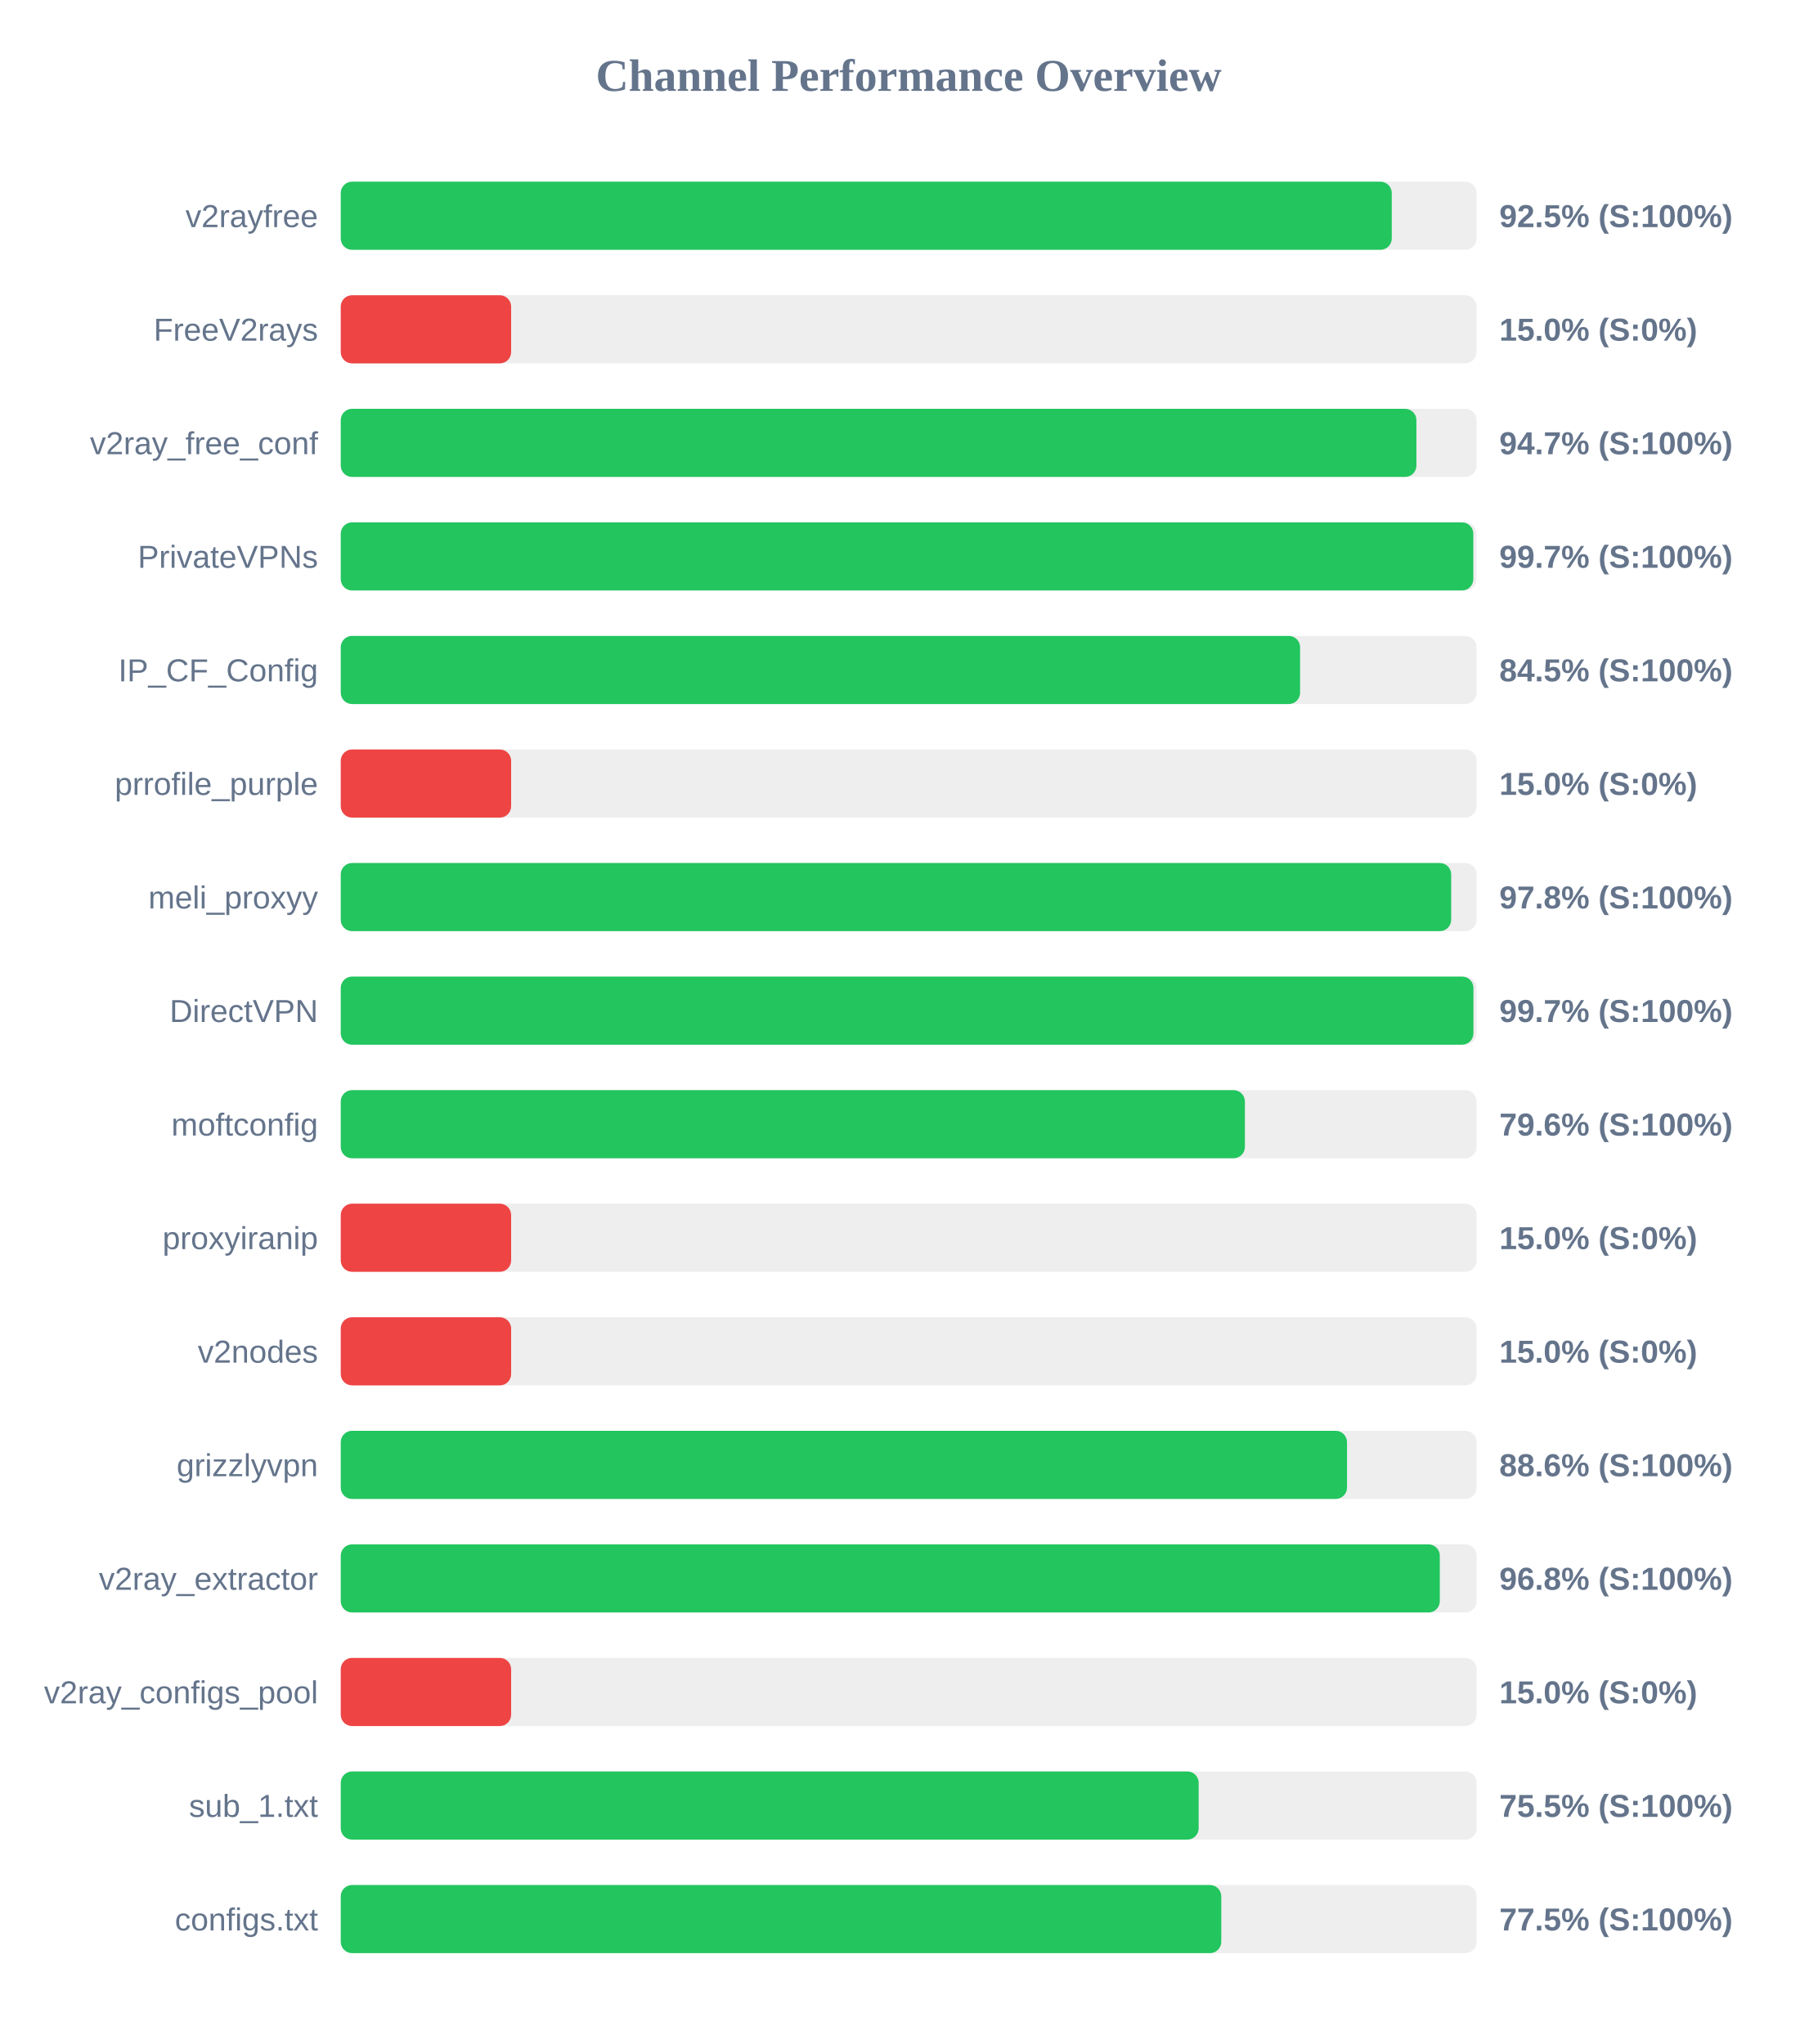
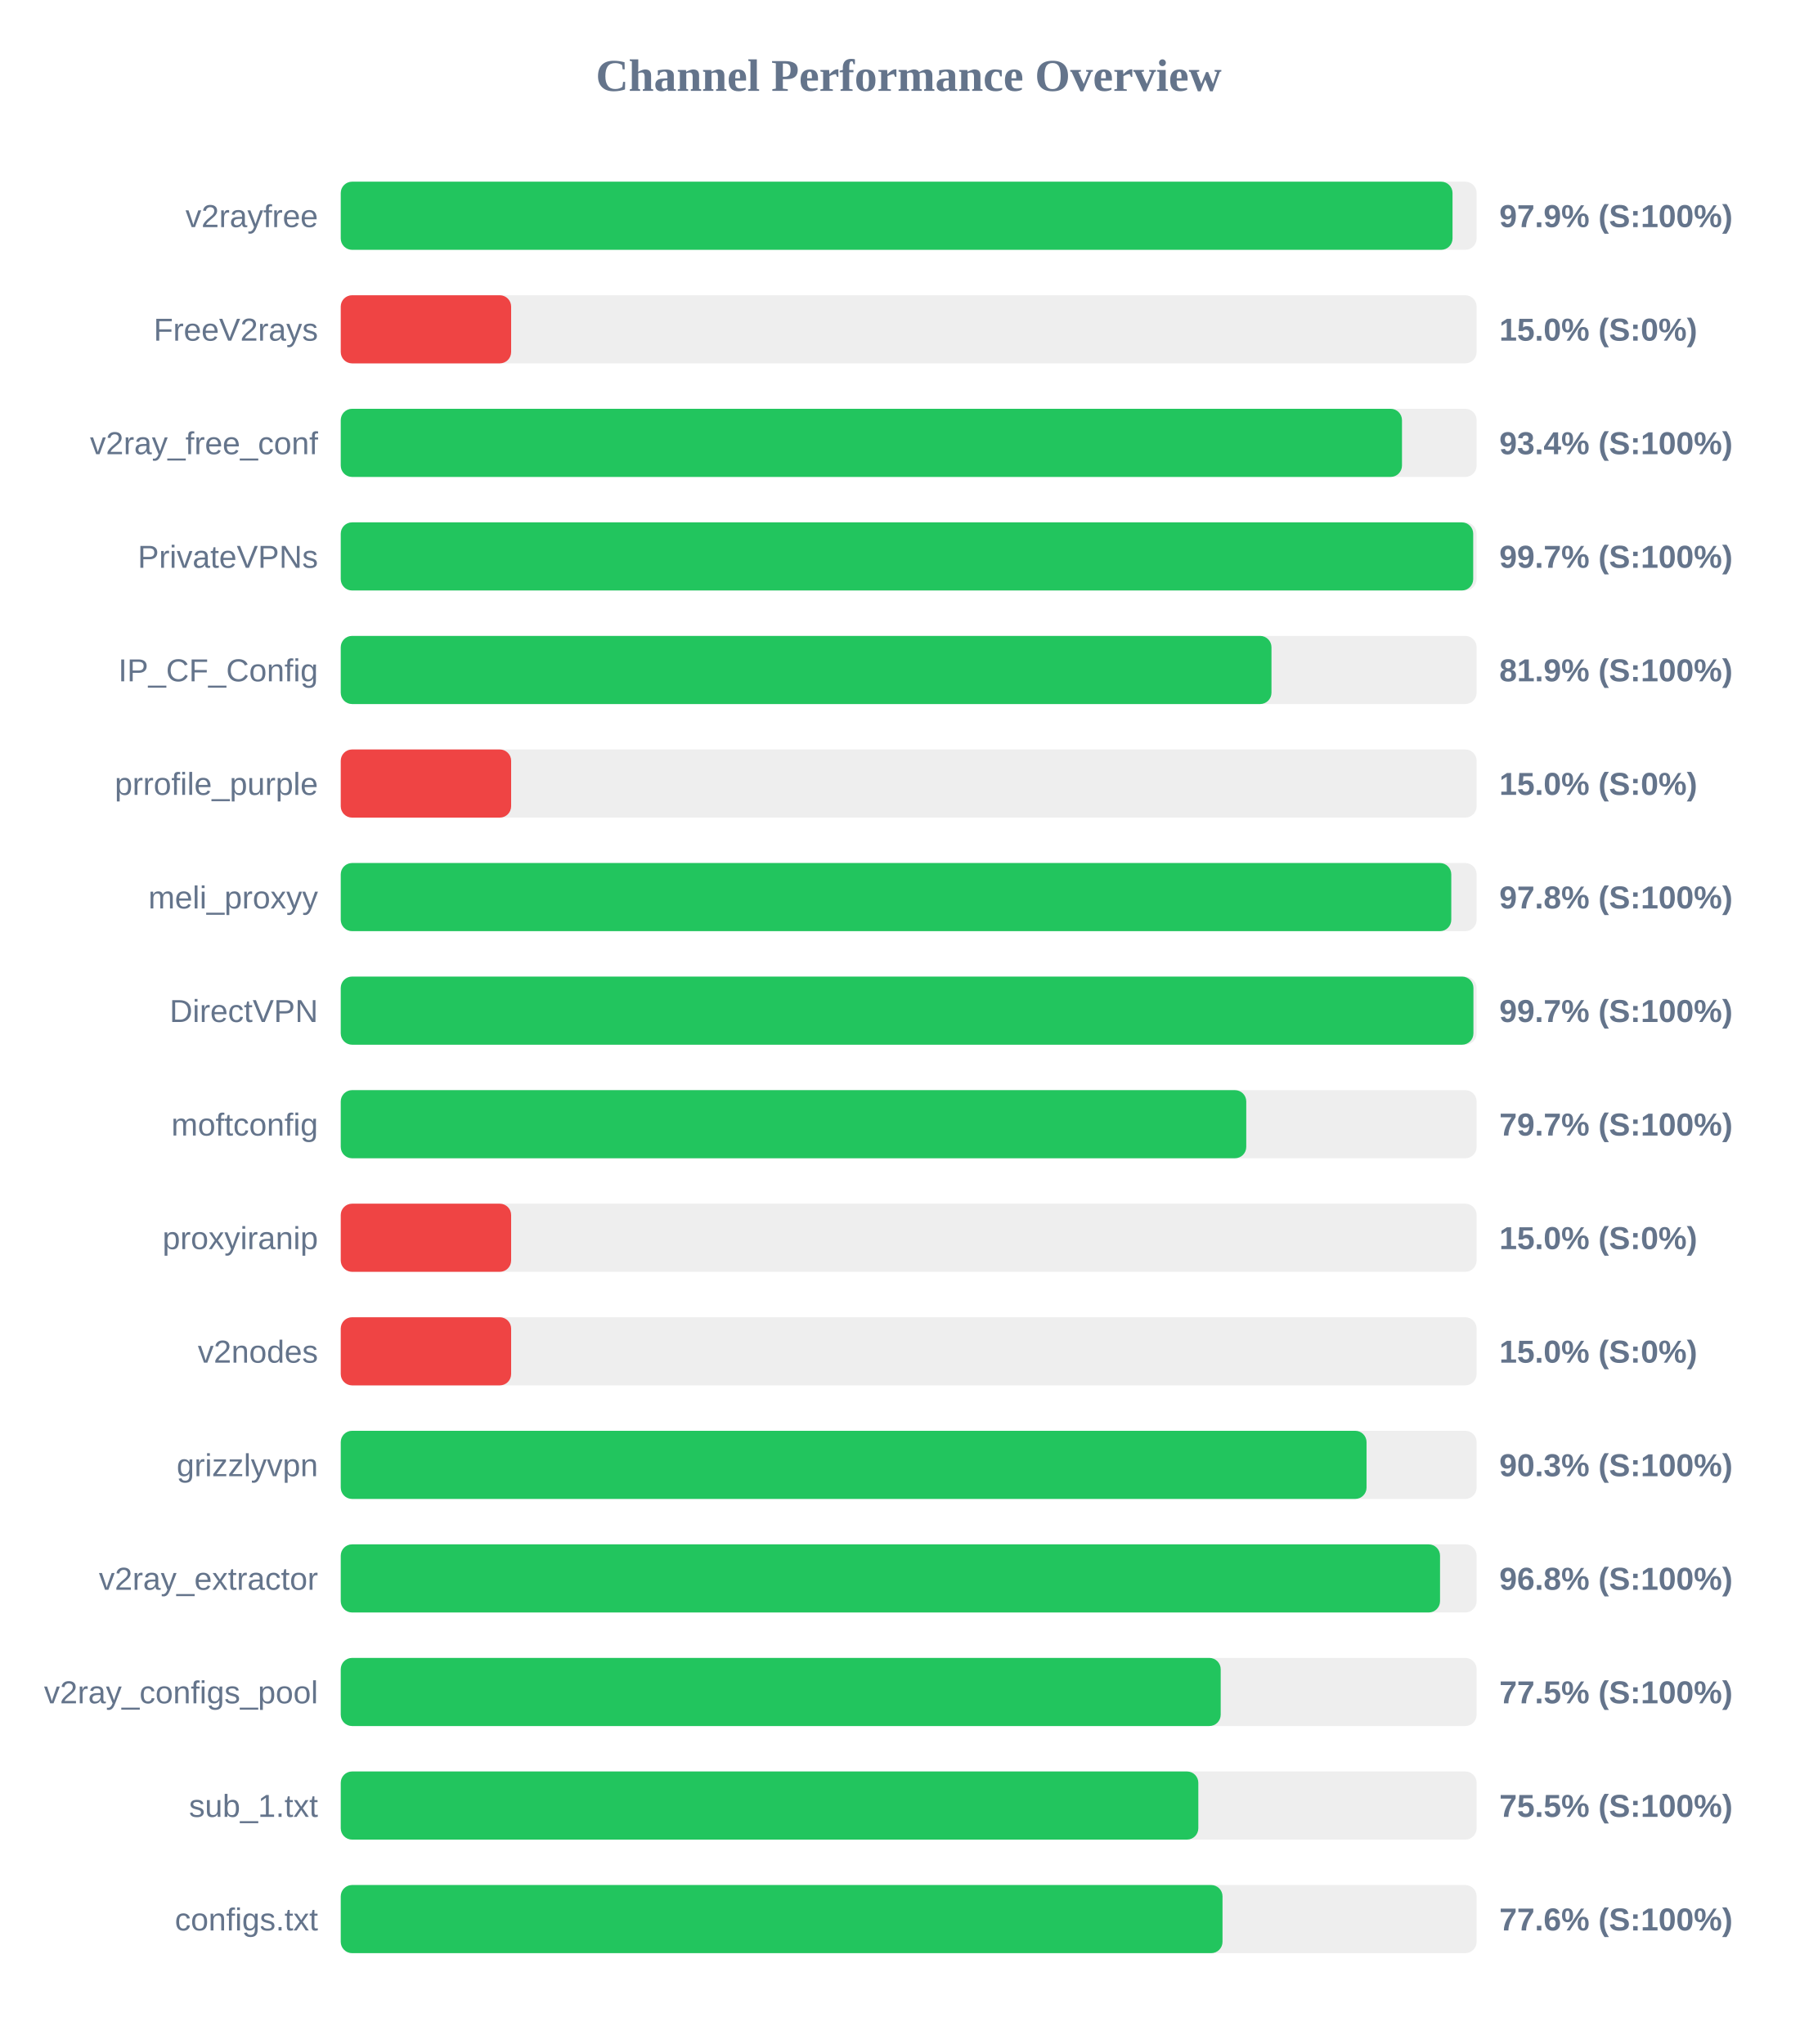
<svg xmlns="http://www.w3.org/2000/svg" width="800" height="900" version="1.1">
  <style>
        .row { font: 14px Arial; fill: #64748b; }
        .score { font: bold 14px Arial; fill: #64748b; }
    </style>
  <text x="400" y="40" text-anchor="middle" font-size="20px" font-weight="bold" fill="#64748b">Channel Performance Overview</text>
  <rect x="150" y="80" width="500" height="30" fill="#eee" rx="5" />
-   <rect x="150" y="80" width="462.65" height="30" fill="#22c55e" rx="5" />
+   <rect x="150" y="80" width="489.4" height="30" fill="#22c55e" rx="5" />
  <text x="140" y="100" text-anchor="end" class="row">v2rayfree</text>
-   <text x="660" y="100" text-anchor="start" class="score">92.5% (S:100%)</text>
+   <text x="660" y="100" text-anchor="start" class="score">97.9% (S:100%)</text>
  <rect x="150" y="130" width="500" height="30" fill="#eee" rx="5" />
  <rect x="150" y="130" width="75.0" height="30" fill="#ef4444" rx="5" />
  <text x="140" y="150" text-anchor="end" class="row">FreeV2rays</text>
  <text x="660" y="150" text-anchor="start" class="score">15.0% (S:0%)</text>
  <rect x="150" y="180" width="500" height="30" fill="#eee" rx="5" />
-   <rect x="150" y="180" width="473.5" height="30" fill="#22c55e" rx="5" />
+   <rect x="150" y="180" width="467.15" height="30" fill="#22c55e" rx="5" />
  <text x="140" y="200" text-anchor="end" class="row">v2ray_free_conf</text>
-   <text x="660" y="200" text-anchor="start" class="score">94.7% (S:100%)</text>
+   <text x="660" y="200" text-anchor="start" class="score">93.4% (S:100%)</text>
  <rect x="150" y="230" width="500" height="30" fill="#eee" rx="5" />
-   <rect x="150" y="230" width="498.55" height="30" fill="#22c55e" rx="5" />
+   <rect x="150" y="230" width="498.5" height="30" fill="#22c55e" rx="5" />
  <text x="140" y="250" text-anchor="end" class="row">PrivateVPNs</text>
  <text x="660" y="250" text-anchor="start" class="score">99.7% (S:100%)</text>
  <rect x="150" y="280" width="500" height="30" fill="#eee" rx="5" />
-   <rect x="150" y="280" width="422.3" height="30" fill="#22c55e" rx="5" />
+   <rect x="150" y="280" width="409.7" height="30" fill="#22c55e" rx="5" />
  <text x="140" y="300" text-anchor="end" class="row">IP_CF_Config</text>
-   <text x="660" y="300" text-anchor="start" class="score">84.5% (S:100%)</text>
+   <text x="660" y="300" text-anchor="start" class="score">81.9% (S:100%)</text>
  <rect x="150" y="330" width="500" height="30" fill="#eee" rx="5" />
  <rect x="150" y="330" width="75.0" height="30" fill="#ef4444" rx="5" />
  <text x="140" y="350" text-anchor="end" class="row">prrofile_purple</text>
  <text x="660" y="350" text-anchor="start" class="score">15.0% (S:0%)</text>
  <rect x="150" y="380" width="500" height="30" fill="#eee" rx="5" />
-   <rect x="150" y="380" width="488.8" height="30" fill="#22c55e" rx="5" />
+   <rect x="150" y="380" width="488.85" height="30" fill="#22c55e" rx="5" />
  <text x="140" y="400" text-anchor="end" class="row">meli_proxyy</text>
  <text x="660" y="400" text-anchor="start" class="score">97.8% (S:100%)</text>
  <rect x="150" y="430" width="500" height="30" fill="#eee" rx="5" />
  <rect x="150" y="430" width="498.6" height="30" fill="#22c55e" rx="5" />
  <text x="140" y="450" text-anchor="end" class="row">DirectVPN</text>
  <text x="660" y="450" text-anchor="start" class="score">99.7% (S:100%)</text>
  <rect x="150" y="480" width="500" height="30" fill="#eee" rx="5" />
-   <rect x="150" y="480" width="398.0" height="30" fill="#22c55e" rx="5" />
+   <rect x="150" y="480" width="398.6" height="30" fill="#22c55e" rx="5" />
  <text x="140" y="500" text-anchor="end" class="row">moftconfig</text>
-   <text x="660" y="500" text-anchor="start" class="score">79.6% (S:100%)</text>
+   <text x="660" y="500" text-anchor="start" class="score">79.7% (S:100%)</text>
  <rect x="150" y="530" width="500" height="30" fill="#eee" rx="5" />
  <rect x="150" y="530" width="75.0" height="30" fill="#ef4444" rx="5" />
  <text x="140" y="550" text-anchor="end" class="row">proxyiranip</text>
  <text x="660" y="550" text-anchor="start" class="score">15.0% (S:0%)</text>
  <rect x="150" y="580" width="500" height="30" fill="#eee" rx="5" />
  <rect x="150" y="580" width="75.0" height="30" fill="#ef4444" rx="5" />
  <text x="140" y="600" text-anchor="end" class="row">v2nodes</text>
  <text x="660" y="600" text-anchor="start" class="score">15.0% (S:0%)</text>
  <rect x="150" y="630" width="500" height="30" fill="#eee" rx="5" />
-   <rect x="150" y="630" width="442.95" height="30" fill="#22c55e" rx="5" />
+   <rect x="150" y="630" width="451.55" height="30" fill="#22c55e" rx="5" />
  <text x="140" y="650" text-anchor="end" class="row">grizzlyvpn</text>
-   <text x="660" y="650" text-anchor="start" class="score">88.6% (S:100%)</text>
+   <text x="660" y="650" text-anchor="start" class="score">90.3% (S:100%)</text>
  <rect x="150" y="680" width="500" height="30" fill="#eee" rx="5" />
-   <rect x="150" y="680" width="483.8" height="30" fill="#22c55e" rx="5" />
+   <rect x="150" y="680" width="483.9" height="30" fill="#22c55e" rx="5" />
  <text x="140" y="700" text-anchor="end" class="row">v2ray_extractor</text>
  <text x="660" y="700" text-anchor="start" class="score">96.8% (S:100%)</text>
  <rect x="150" y="730" width="500" height="30" fill="#eee" rx="5" />
-   <rect x="150" y="730" width="75.0" height="30" fill="#ef4444" rx="5" />
+   <rect x="150" y="730" width="387.35" height="30" fill="#22c55e" rx="5" />
  <text x="140" y="750" text-anchor="end" class="row">v2ray_configs_pool</text>
-   <text x="660" y="750" text-anchor="start" class="score">15.0% (S:0%)</text>
+   <text x="660" y="750" text-anchor="start" class="score">77.5% (S:100%)</text>
  <rect x="150" y="780" width="500" height="30" fill="#eee" rx="5" />
-   <rect x="150" y="780" width="377.65" height="30" fill="#22c55e" rx="5" />
+   <rect x="150" y="780" width="377.5" height="30" fill="#22c55e" rx="5" />
  <text x="140" y="800" text-anchor="end" class="row">sub_1.txt</text>
  <text x="660" y="800" text-anchor="start" class="score">75.5% (S:100%)</text>
  <rect x="150" y="830" width="500" height="30" fill="#eee" rx="5" />
-   <rect x="150" y="830" width="387.6" height="30" fill="#22c55e" rx="5" />
+   <rect x="150" y="830" width="388.15" height="30" fill="#22c55e" rx="5" />
  <text x="140" y="850" text-anchor="end" class="row">configs.txt</text>
-   <text x="660" y="850" text-anchor="start" class="score">77.5% (S:100%)</text>
+   <text x="660" y="850" text-anchor="start" class="score">77.6% (S:100%)</text>
</svg>
